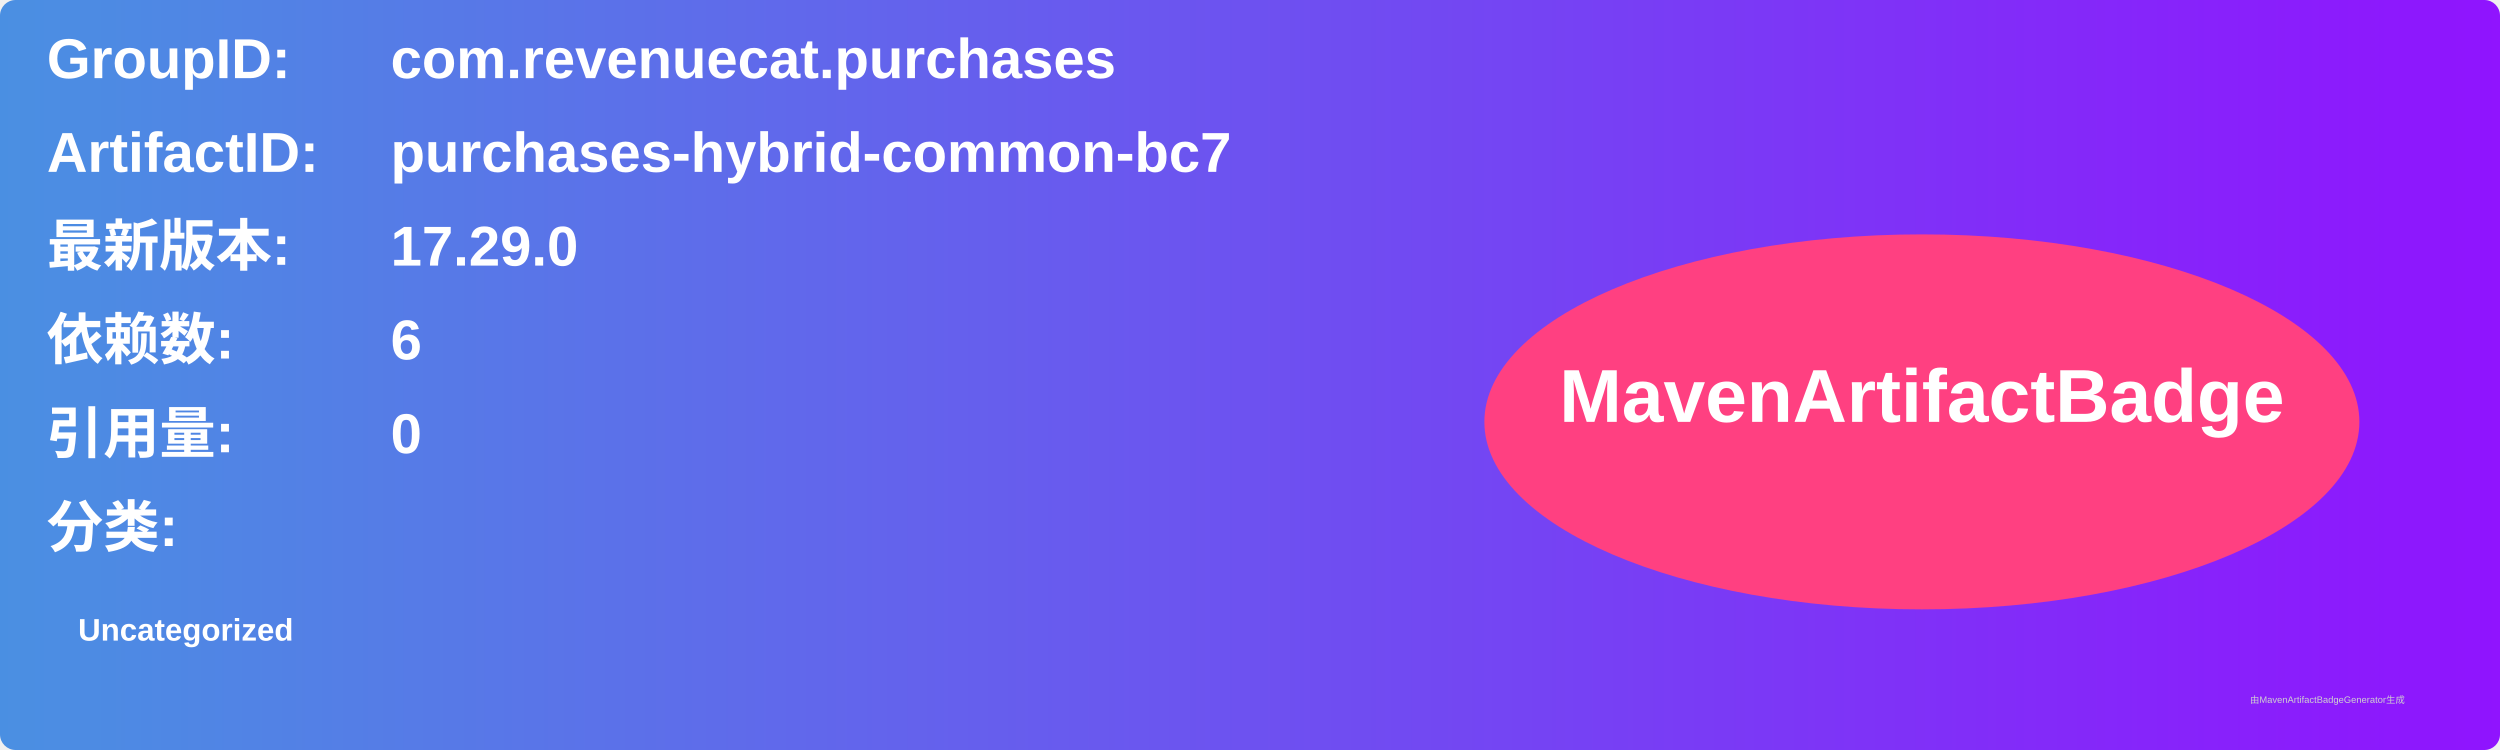
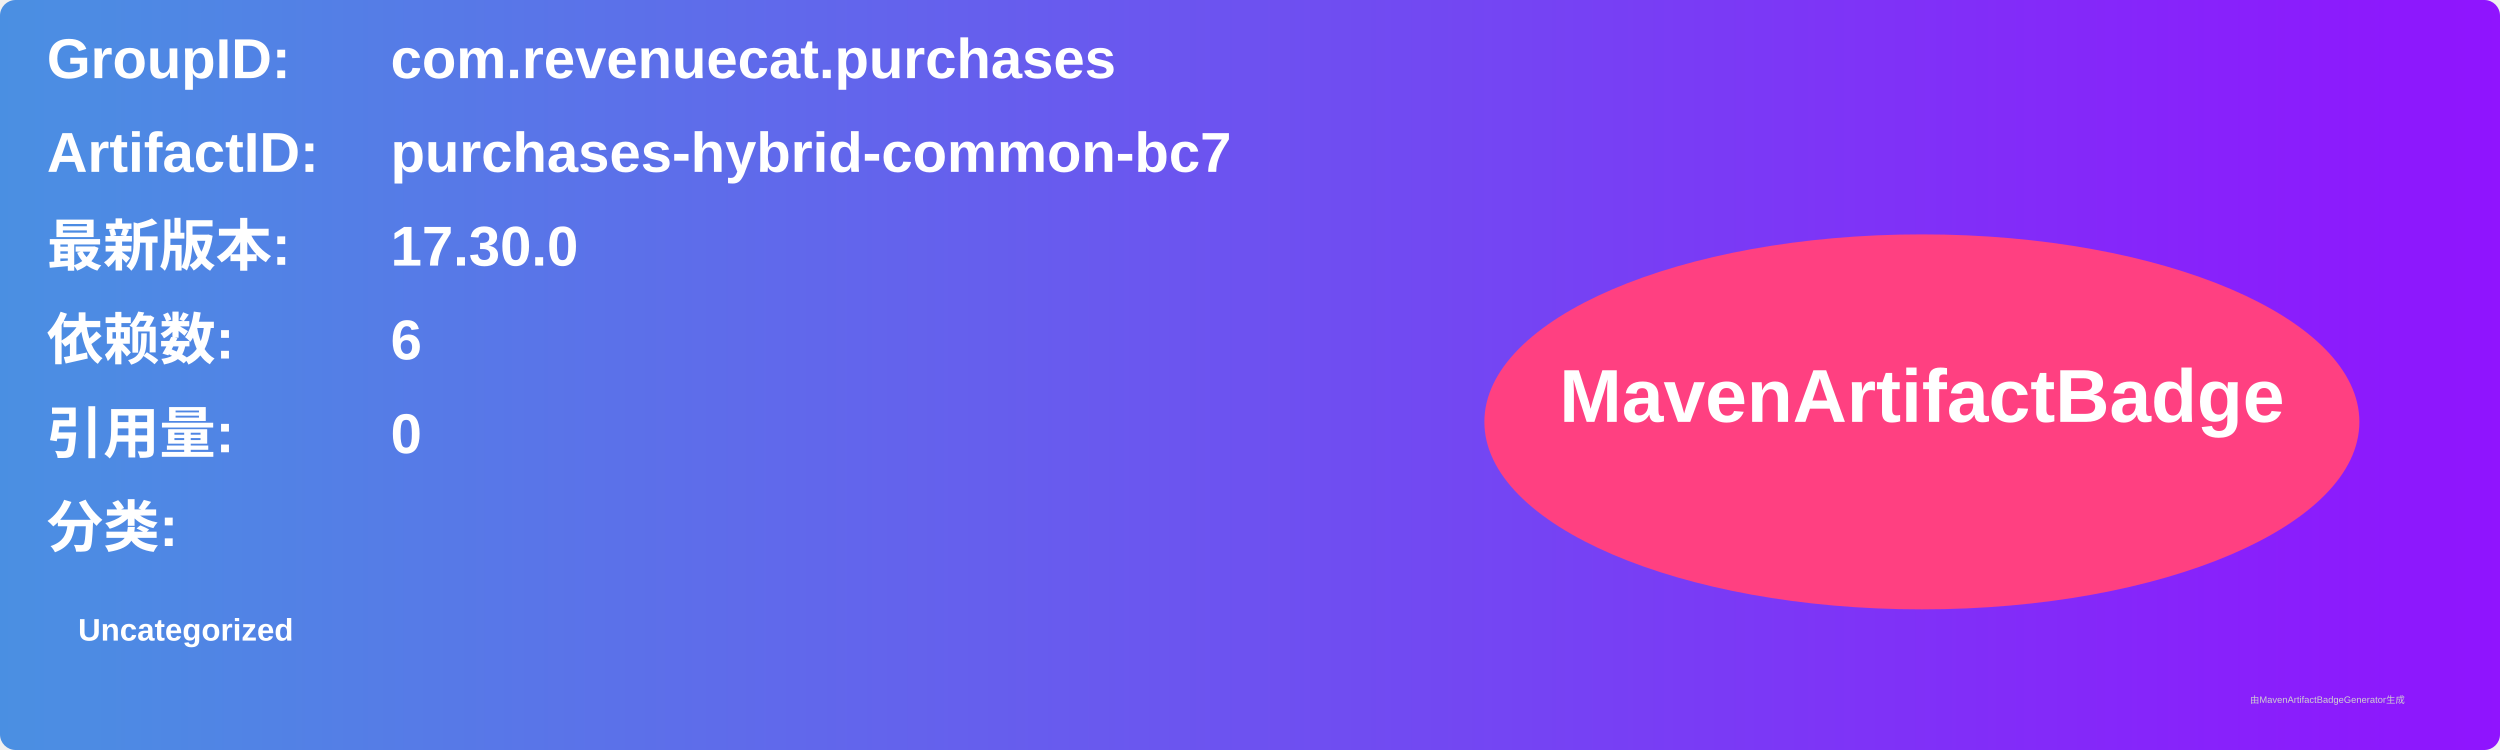
<svg xmlns="http://www.w3.org/2000/svg" width="800" height="240" viewBox="0 0 800 240">
  <linearGradient id="grad" x1="0%" y1="0%" x2="100%" y2="0%">
    <stop offset="0%" stop-color="#4a90e2" />
    <stop offset="100%" stop-color="#9013fe" />
  </linearGradient>
  <rect width="100%" height="100%" rx="5" ry="5" fill="url(#grad)" />
  <g transform="translate(15, 15)">
    <text x="0" y="10" font-family="Arial" font-size="18" fill="white" font-weight="bold" width="260">GroupID:</text>
    <text x="110" y="10" font-family="Arial" font-size="18" fill="white" font-weight="bold" width="460">com.revenuecat.purchases</text>
    <text x="0" y="40" font-family="Arial" font-size="18" fill="white" font-weight="bold" width="260">ArtifactID:</text>
    <text x="110" y="40" font-family="Arial" font-size="18" fill="white" font-weight="bold" width="460">purchases-hybrid-common-bc7</text>
    <text x="0" y="70" font-family="Arial" font-size="18" fill="white" font-weight="bold">最新版本:</text>
    <text x="110" y="70" font-family="Arial" font-size="18" fill="white" font-weight="bold">
-       <tspan font-weight="bold">17.29.0</tspan>
+       <tspan font-weight="bold">17.30.0</tspan>
    </text>
    <text x="0" y="100" font-family="Arial" font-size="18" fill="white" font-weight="bold">依赖数: </text>
    <text x="110" y="100" font-family="Arial" font-size="18" fill="white">
      <tspan font-weight="bold">6</tspan>
    </text>
    <text x="0" y="130" font-family="Arial" font-size="18" fill="white" font-weight="bold">引用量: </text>
    <text x="110" y="130" font-family="Arial" font-size="18" fill="white">
      <tspan font-weight="bold">0</tspan>
    </text>
    <text x="0" y="160" font-family="Arial" font-size="18" fill="white" font-weight="bold">分类:</text>
    <text x="10" y="190" font-family="Arial" font-size="10" fill="white">
      <tspan font-weight="bold">Uncategorized</tspan>
    </text>
    <ellipse cx="600" cy="120" rx="140" ry="60" fill="#ff4081" />
    <text x="600" y="120" text-anchor="middle" font-family="Arial" font-size="24" fill="white" font-weight="bold">MavenArtifactBadge</text>
  </g>
  <text x="720" y="225" font-family="Arial" font-size="3" fill="#d0d0d0">由MavenArtifactBadgeGenerator生成</text>
</svg>
